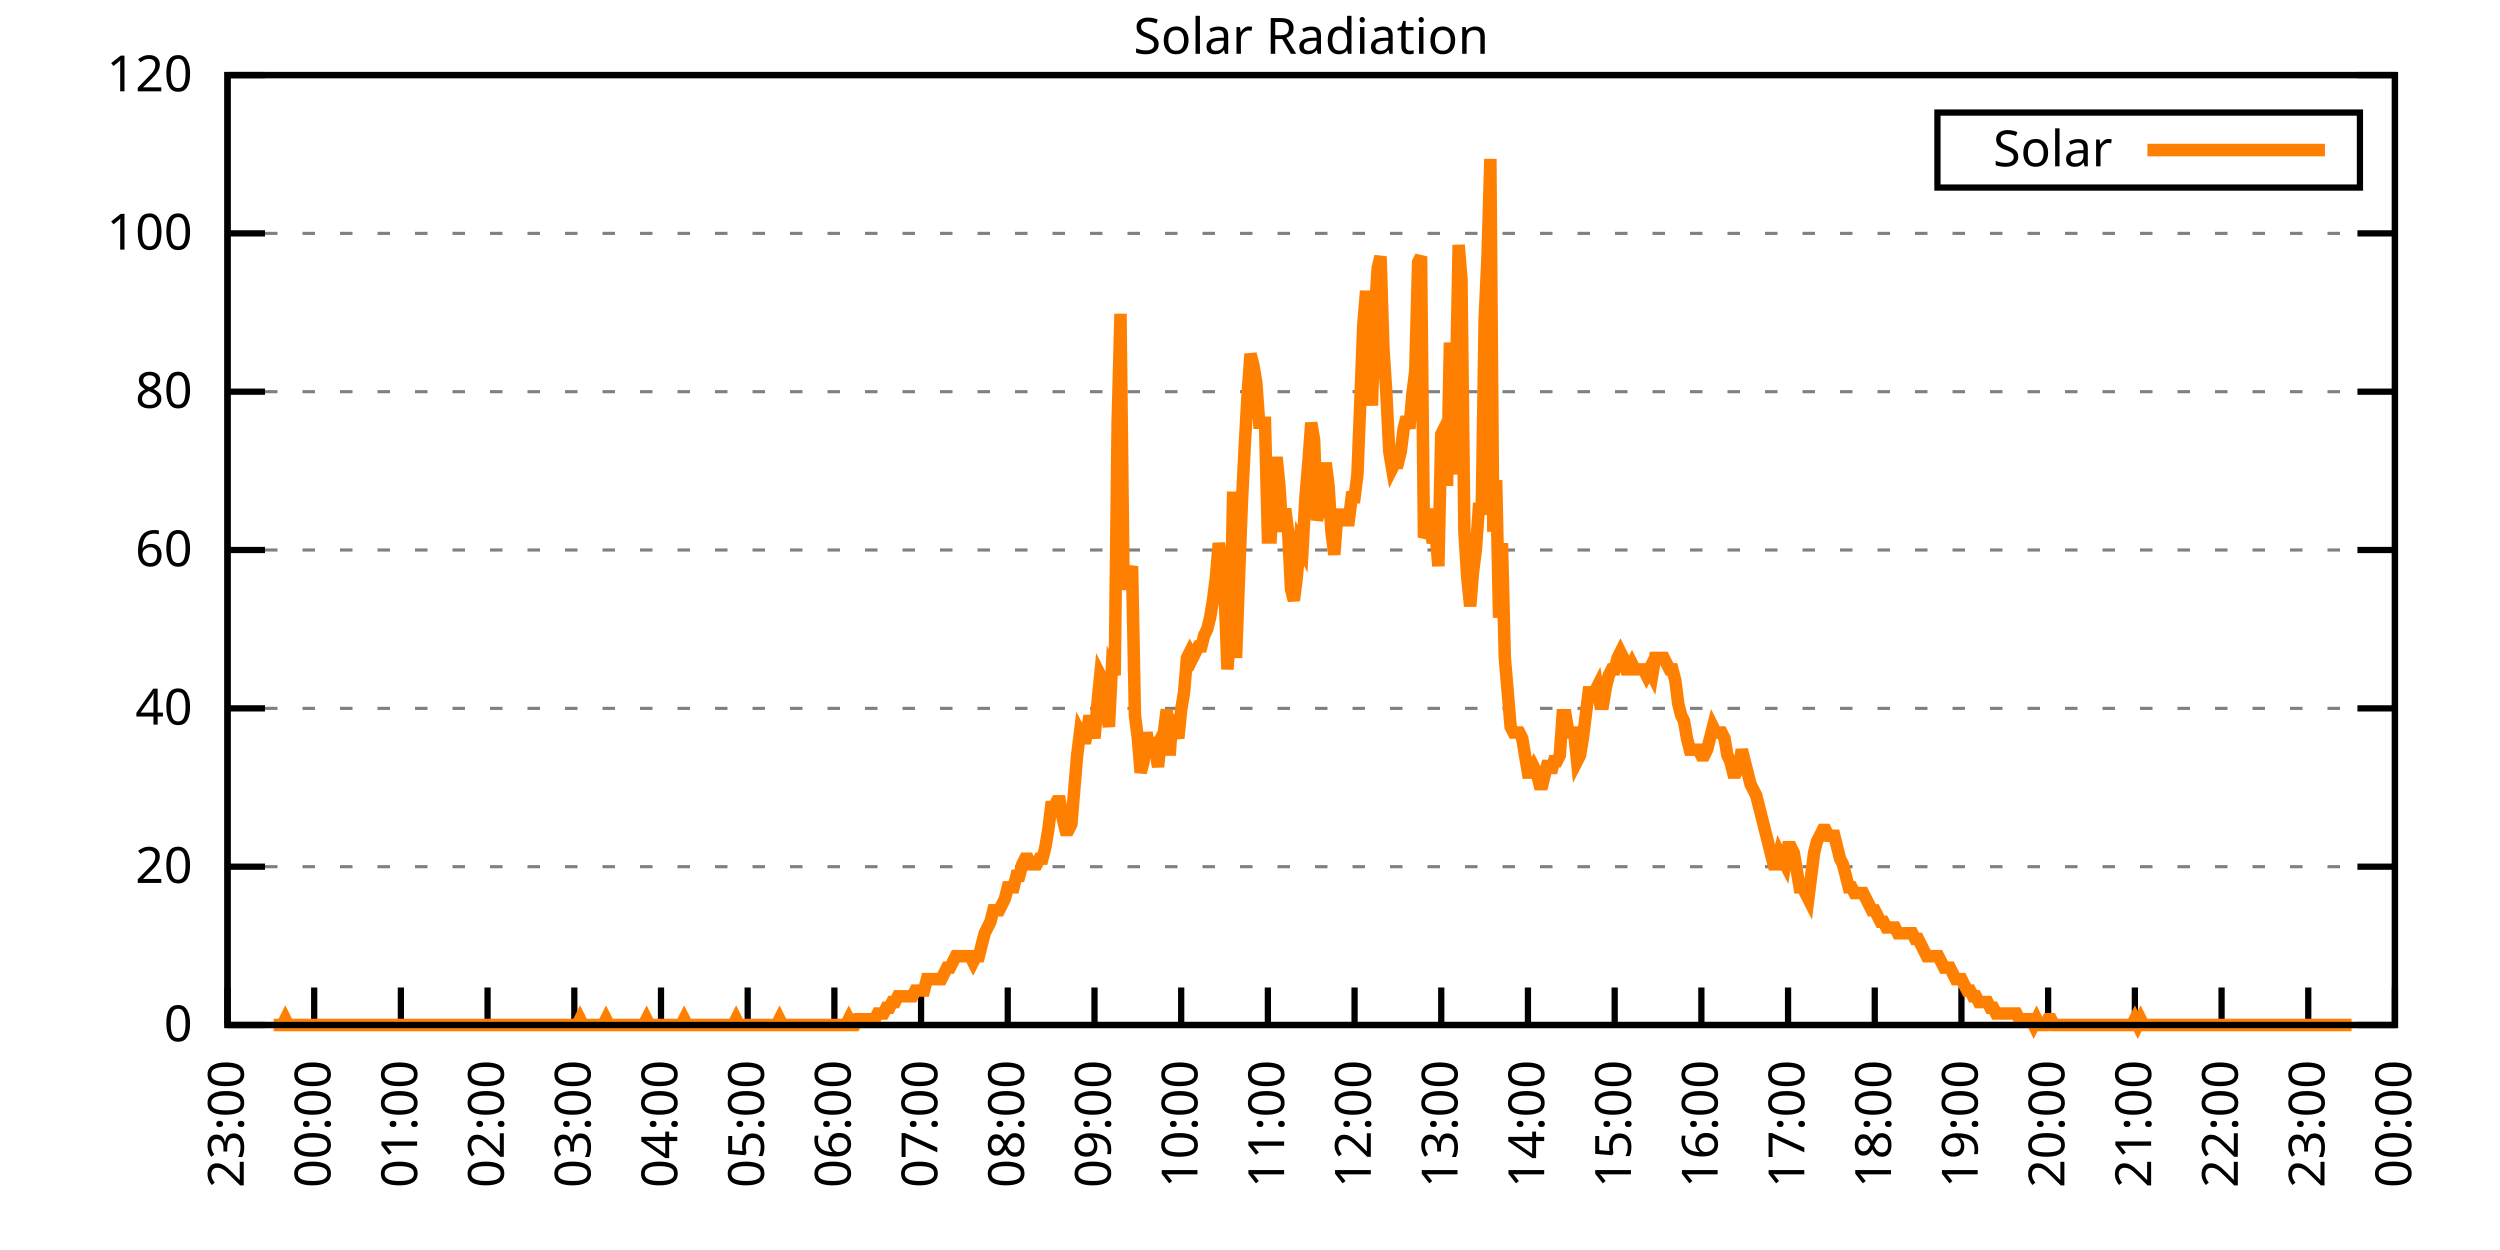
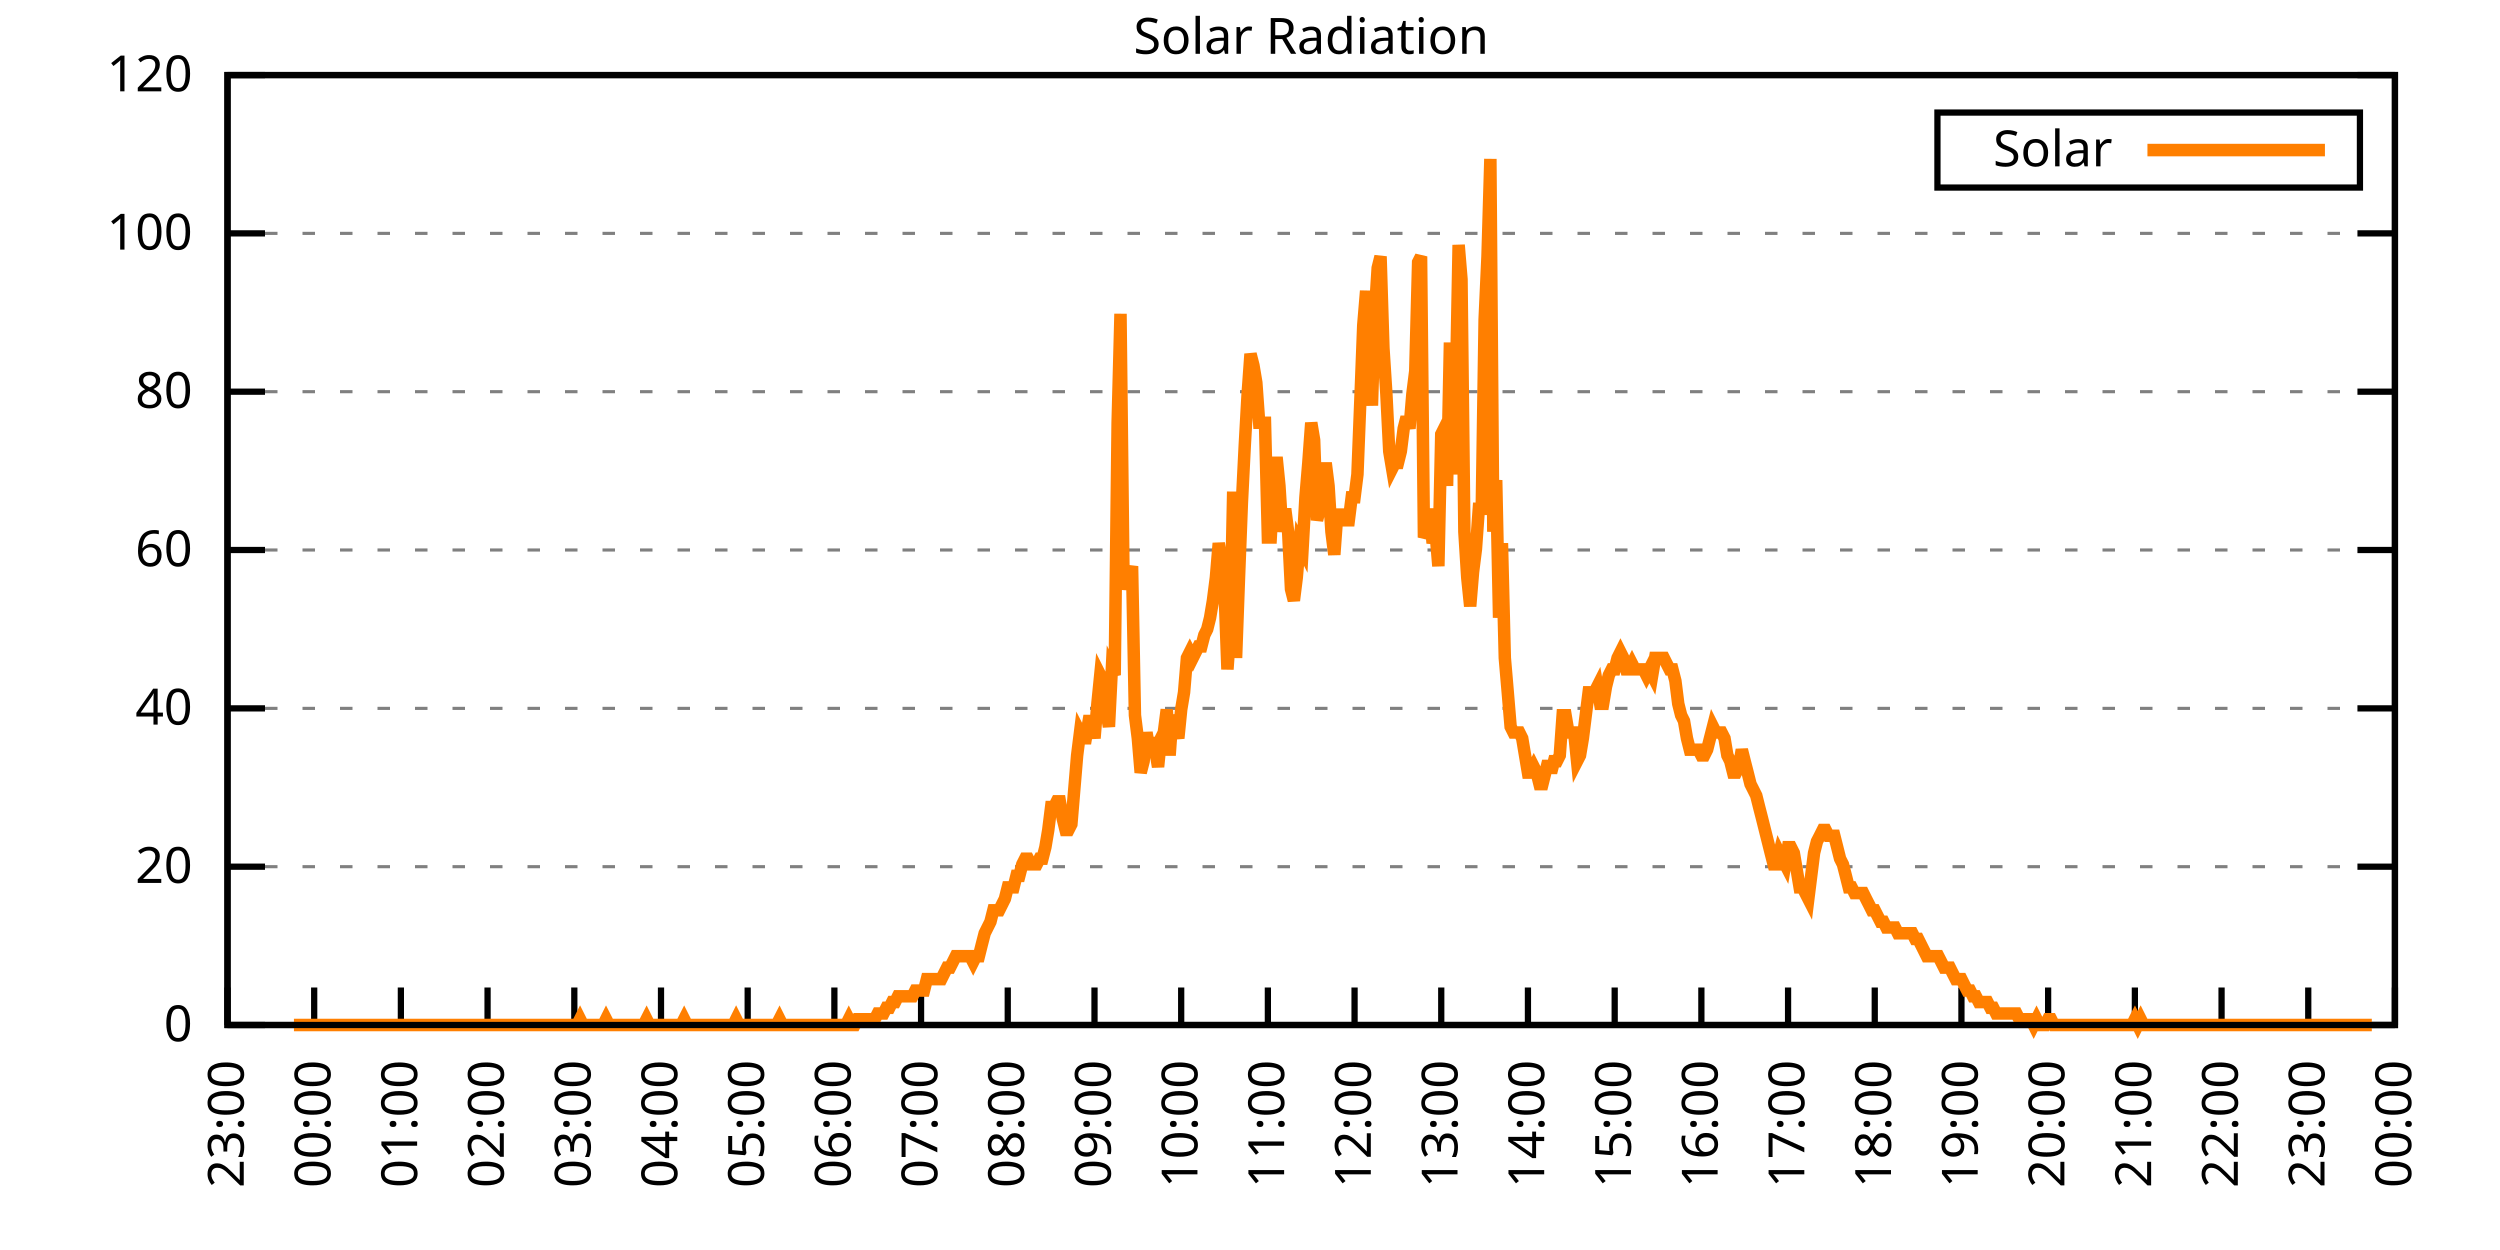
<svg xmlns="http://www.w3.org/2000/svg" xmlns:xlink="http://www.w3.org/1999/xlink" width="400" height="200" viewBox="0 0 400 200">
  <g id="gnuplot_canvas">
    <rect x="0" y="0" width="400" height="200" fill="none" />
    <defs>
      <circle id="gpDot" r="0.5" stroke-width="0.5" stroke="currentColor" />
      <path id="gpPt0" stroke-width="0.333" stroke="currentColor" d="M-1,0 h2 M0,-1 v2" />
      <path id="gpPt1" stroke-width="0.333" stroke="currentColor" d="M-1,-1 L1,1 M1,-1 L-1,1" />
      <path id="gpPt2" stroke-width="0.333" stroke="currentColor" d="M-1,0 L1,0 M0,-1 L0,1 M-1,-1 L1,1 M-1,1 L1,-1" />
      <rect id="gpPt3" stroke-width="0.333" stroke="currentColor" x="-1" y="-1" width="2" height="2" />
      <rect id="gpPt4" stroke-width="0.333" stroke="currentColor" fill="currentColor" x="-1" y="-1" width="2" height="2" />
      <circle id="gpPt5" stroke-width="0.333" stroke="currentColor" cx="0" cy="0" r="1" />
      <use xlink:href="#gpPt5" id="gpPt6" fill="currentColor" stroke="none" />
      <path id="gpPt7" stroke-width="0.333" stroke="currentColor" d="M0,-1.33 L-1.33,0.67 L1.33,0.67 z" />
      <use xlink:href="#gpPt7" id="gpPt8" fill="currentColor" stroke="none" />
      <use xlink:href="#gpPt7" id="gpPt9" stroke="currentColor" transform="rotate(180)" />
      <use xlink:href="#gpPt9" id="gpPt10" fill="currentColor" stroke="none" />
      <use xlink:href="#gpPt3" id="gpPt11" stroke="currentColor" transform="rotate(45)" />
      <use xlink:href="#gpPt11" id="gpPt12" fill="currentColor" stroke="none" />
      <path id="gpPt13" stroke-width="0.333" stroke="currentColor" d="M0,1.330 L1.265,0.411 L0.782,-1.067 L-0.782,-1.076 L-1.265,0.411 z" />
      <use xlink:href="#gpPt13" id="gpPt14" fill="currentColor" stroke="none" />
      <filter id="textbox" filterUnits="objectBoundingBox" x="0" y="0" height="1" width="1">
        <feFlood flood-color="white" flood-opacity="1" result="bgnd" />
        <feComposite in="SourceGraphic" in2="bgnd" operator="atop" />
      </filter>
      <filter id="greybox" filterUnits="objectBoundingBox" x="0" y="0" height="1" width="1">
        <feFlood flood-color="lightgrey" flood-opacity="1" result="grey" />
        <feComposite in="SourceGraphic" in2="grey" operator="atop" />
      </filter>
    </defs>
    <g fill="none" color="white" stroke="currentColor" stroke-width="1.00" stroke-linecap="butt" stroke-linejoin="miter">
</g>
    <g fill="none" color="black" stroke="currentColor" stroke-width="1.00" stroke-linecap="butt" stroke-linejoin="miter">
      <g stroke="none" shape-rendering="crispEdges">
        <polygon fill="rgb(255, 255, 255)" points="36.40,164.00 383.18,164.00 383.18,12.02 36.40,12.02 " />
      </g>
    </g>
    <g fill="none" color="black" stroke="currentColor" stroke-width="1.00" stroke-linecap="butt" stroke-linejoin="miter">
</g>
    <g fill="none" color="black" stroke="black" stroke-width="0.50" stroke-linecap="butt" stroke-linejoin="miter">
</g>
    <g fill="none" color="gray" stroke="currentColor" stroke-width="0.50" stroke-linecap="butt" stroke-linejoin="miter">
      <path stroke="gray" stroke-dasharray="2,4" class="gridline" d="M36.40,164.00 L383.19,164.00  " />
    </g>
    <g fill="none" color="gray" stroke="gray" stroke-width="1.00" stroke-linecap="butt" stroke-linejoin="miter">
</g>
    <g fill="none" color="black" stroke="currentColor" stroke-width="1.00" stroke-linecap="butt" stroke-linejoin="miter">
      <path stroke="black" d="M36.40,164.00 L42.40,164.00 M383.19,164.00 L377.19,164.00  " />
      <g transform="translate(30.80,166.60)" stroke="none" fill="black" font-family="Sans" font-size="8.00" text-anchor="end">
        <text>
          <tspan font-family="Sans"> 0</tspan>
        </text>
      </g>
    </g>
    <g fill="none" color="black" stroke="currentColor" stroke-width="1.00" stroke-linecap="butt" stroke-linejoin="miter">
</g>
    <g fill="none" color="black" stroke="black" stroke-width="0.50" stroke-linecap="butt" stroke-linejoin="miter">
</g>
    <g fill="none" color="gray" stroke="currentColor" stroke-width="0.50" stroke-linecap="butt" stroke-linejoin="miter">
      <path stroke="gray" stroke-dasharray="2,4" class="gridline" d="M36.40,138.67 L383.19,138.67  " />
    </g>
    <g fill="none" color="gray" stroke="gray" stroke-width="1.00" stroke-linecap="butt" stroke-linejoin="miter">
</g>
    <g fill="none" color="black" stroke="currentColor" stroke-width="1.00" stroke-linecap="butt" stroke-linejoin="miter">
      <path stroke="black" d="M36.40,138.67 L42.40,138.67 M383.19,138.67 L377.19,138.67  " />
      <g transform="translate(30.80,141.27)" stroke="none" fill="black" font-family="Sans" font-size="8.00" text-anchor="end">
        <text>
          <tspan font-family="Sans"> 20</tspan>
        </text>
      </g>
    </g>
    <g fill="none" color="black" stroke="currentColor" stroke-width="1.00" stroke-linecap="butt" stroke-linejoin="miter">
</g>
    <g fill="none" color="black" stroke="black" stroke-width="0.50" stroke-linecap="butt" stroke-linejoin="miter">
</g>
    <g fill="none" color="gray" stroke="currentColor" stroke-width="0.50" stroke-linecap="butt" stroke-linejoin="miter">
      <path stroke="gray" stroke-dasharray="2,4" class="gridline" d="M36.40,113.34 L383.19,113.34  " />
    </g>
    <g fill="none" color="gray" stroke="gray" stroke-width="1.00" stroke-linecap="butt" stroke-linejoin="miter">
</g>
    <g fill="none" color="black" stroke="currentColor" stroke-width="1.00" stroke-linecap="butt" stroke-linejoin="miter">
      <path stroke="black" d="M36.40,113.34 L42.40,113.34 M383.19,113.34 L377.19,113.34  " />
      <g transform="translate(30.80,115.94)" stroke="none" fill="black" font-family="Sans" font-size="8.00" text-anchor="end">
        <text>
          <tspan font-family="Sans"> 40</tspan>
        </text>
      </g>
    </g>
    <g fill="none" color="black" stroke="currentColor" stroke-width="1.00" stroke-linecap="butt" stroke-linejoin="miter">
</g>
    <g fill="none" color="black" stroke="black" stroke-width="0.50" stroke-linecap="butt" stroke-linejoin="miter">
</g>
    <g fill="none" color="gray" stroke="currentColor" stroke-width="0.50" stroke-linecap="butt" stroke-linejoin="miter">
      <path stroke="gray" stroke-dasharray="2,4" class="gridline" d="M36.40,88.00 L383.19,88.00  " />
    </g>
    <g fill="none" color="gray" stroke="gray" stroke-width="1.00" stroke-linecap="butt" stroke-linejoin="miter">
</g>
    <g fill="none" color="black" stroke="currentColor" stroke-width="1.00" stroke-linecap="butt" stroke-linejoin="miter">
      <path stroke="black" d="M36.40,88.00 L42.40,88.00 M383.19,88.00 L377.19,88.00  " />
      <g transform="translate(30.80,90.60)" stroke="none" fill="black" font-family="Sans" font-size="8.00" text-anchor="end">
        <text>
          <tspan font-family="Sans"> 60</tspan>
        </text>
      </g>
    </g>
    <g fill="none" color="black" stroke="currentColor" stroke-width="1.00" stroke-linecap="butt" stroke-linejoin="miter">
</g>
    <g fill="none" color="black" stroke="black" stroke-width="0.50" stroke-linecap="butt" stroke-linejoin="miter">
</g>
    <g fill="none" color="gray" stroke="currentColor" stroke-width="0.50" stroke-linecap="butt" stroke-linejoin="miter">
      <path stroke="gray" stroke-dasharray="2,4" class="gridline" d="M36.40,62.67 L383.19,62.67  " />
    </g>
    <g fill="none" color="gray" stroke="gray" stroke-width="1.00" stroke-linecap="butt" stroke-linejoin="miter">
</g>
    <g fill="none" color="black" stroke="currentColor" stroke-width="1.00" stroke-linecap="butt" stroke-linejoin="miter">
      <path stroke="black" d="M36.40,62.67 L42.40,62.67 M383.19,62.67 L377.19,62.67  " />
      <g transform="translate(30.80,65.27)" stroke="none" fill="black" font-family="Sans" font-size="8.00" text-anchor="end">
        <text>
          <tspan font-family="Sans"> 80</tspan>
        </text>
      </g>
    </g>
    <g fill="none" color="black" stroke="currentColor" stroke-width="1.00" stroke-linecap="butt" stroke-linejoin="miter">
</g>
    <g fill="none" color="black" stroke="black" stroke-width="0.50" stroke-linecap="butt" stroke-linejoin="miter">
</g>
    <g fill="none" color="gray" stroke="currentColor" stroke-width="0.50" stroke-linecap="butt" stroke-linejoin="miter">
      <path stroke="gray" stroke-dasharray="2,4" class="gridline" d="M36.40,37.34 L383.19,37.34  " />
    </g>
    <g fill="none" color="gray" stroke="gray" stroke-width="1.00" stroke-linecap="butt" stroke-linejoin="miter">
</g>
    <g fill="none" color="black" stroke="currentColor" stroke-width="1.00" stroke-linecap="butt" stroke-linejoin="miter">
      <path stroke="black" d="M36.40,37.34 L42.40,37.34 M383.19,37.34 L377.19,37.34  " />
      <g transform="translate(30.80,39.94)" stroke="none" fill="black" font-family="Sans" font-size="8.00" text-anchor="end">
        <text>
          <tspan font-family="Sans"> 100</tspan>
        </text>
      </g>
    </g>
    <g fill="none" color="black" stroke="currentColor" stroke-width="1.00" stroke-linecap="butt" stroke-linejoin="miter">
</g>
    <g fill="none" color="black" stroke="black" stroke-width="0.50" stroke-linecap="butt" stroke-linejoin="miter">
</g>
    <g fill="none" color="gray" stroke="currentColor" stroke-width="0.50" stroke-linecap="butt" stroke-linejoin="miter">
      <path stroke="gray" stroke-dasharray="2,4" class="gridline" d="M36.40,12.01 L383.19,12.01  " />
    </g>
    <g fill="none" color="gray" stroke="gray" stroke-width="1.00" stroke-linecap="butt" stroke-linejoin="miter">
</g>
    <g fill="none" color="black" stroke="currentColor" stroke-width="1.00" stroke-linecap="butt" stroke-linejoin="miter">
      <path stroke="black" d="M36.40,12.01 L42.40,12.01 M383.19,12.01 L377.19,12.01  " />
      <g transform="translate(30.80,14.61)" stroke="none" fill="black" font-family="Sans" font-size="8.00" text-anchor="end">
        <text>
          <tspan font-family="Sans"> 120</tspan>
        </text>
      </g>
    </g>
    <g fill="none" color="black" stroke="currentColor" stroke-width="1.00" stroke-linecap="butt" stroke-linejoin="miter">
      <path stroke="black" d="M36.40,164.00 L36.40,158.00  " />
      <g transform="translate(39.00,169.60) rotate(270.00)" stroke="none" fill="black" font-family="Sans" font-size="8.00" text-anchor="end">
        <text>
          <tspan font-family="Sans">23:00</tspan>
        </text>
      </g>
    </g>
    <g fill="none" color="black" stroke="currentColor" stroke-width="1.00" stroke-linecap="butt" stroke-linejoin="miter">
      <path stroke="black" d="M50.27,164.00 L50.27,158.00  " />
      <g transform="translate(52.87,169.60) rotate(270.00)" stroke="none" fill="black" font-family="Sans" font-size="8.00" text-anchor="end">
        <text>
          <tspan font-family="Sans">00:00</tspan>
        </text>
      </g>
    </g>
    <g fill="none" color="black" stroke="currentColor" stroke-width="1.00" stroke-linecap="butt" stroke-linejoin="miter">
      <path stroke="black" d="M64.14,164.00 L64.14,158.00  " />
      <g transform="translate(66.74,169.60) rotate(270.00)" stroke="none" fill="black" font-family="Sans" font-size="8.00" text-anchor="end">
        <text>
          <tspan font-family="Sans">01:00</tspan>
        </text>
      </g>
    </g>
    <g fill="none" color="black" stroke="currentColor" stroke-width="1.00" stroke-linecap="butt" stroke-linejoin="miter">
      <path stroke="black" d="M78.01,164.00 L78.01,158.00  " />
      <g transform="translate(80.61,169.60) rotate(270.00)" stroke="none" fill="black" font-family="Sans" font-size="8.00" text-anchor="end">
        <text>
          <tspan font-family="Sans">02:00</tspan>
        </text>
      </g>
    </g>
    <g fill="none" color="black" stroke="currentColor" stroke-width="1.00" stroke-linecap="butt" stroke-linejoin="miter">
      <path stroke="black" d="M91.89,164.00 L91.89,158.00  " />
      <g transform="translate(94.49,169.60) rotate(270.00)" stroke="none" fill="black" font-family="Sans" font-size="8.00" text-anchor="end">
        <text>
          <tspan font-family="Sans">03:00</tspan>
        </text>
      </g>
    </g>
    <g fill="none" color="black" stroke="currentColor" stroke-width="1.00" stroke-linecap="butt" stroke-linejoin="miter">
      <path stroke="black" d="M105.76,164.00 L105.76,158.00  " />
      <g transform="translate(108.36,169.60) rotate(270.00)" stroke="none" fill="black" font-family="Sans" font-size="8.00" text-anchor="end">
        <text>
          <tspan font-family="Sans">04:00</tspan>
        </text>
      </g>
    </g>
    <g fill="none" color="black" stroke="currentColor" stroke-width="1.00" stroke-linecap="butt" stroke-linejoin="miter">
      <path stroke="black" d="M119.63,164.00 L119.63,158.00  " />
      <g transform="translate(122.23,169.60) rotate(270.00)" stroke="none" fill="black" font-family="Sans" font-size="8.00" text-anchor="end">
        <text>
          <tspan font-family="Sans">05:00</tspan>
        </text>
      </g>
    </g>
    <g fill="none" color="black" stroke="currentColor" stroke-width="1.00" stroke-linecap="butt" stroke-linejoin="miter">
      <path stroke="black" d="M133.50,164.00 L133.50,158.00  " />
      <g transform="translate(136.10,169.60) rotate(270.00)" stroke="none" fill="black" font-family="Sans" font-size="8.00" text-anchor="end">
        <text>
          <tspan font-family="Sans">06:00</tspan>
        </text>
      </g>
    </g>
    <g fill="none" color="black" stroke="currentColor" stroke-width="1.00" stroke-linecap="butt" stroke-linejoin="miter">
      <path stroke="black" d="M147.37,164.00 L147.37,158.00  " />
      <g transform="translate(149.97,169.60) rotate(270.00)" stroke="none" fill="black" font-family="Sans" font-size="8.00" text-anchor="end">
        <text>
          <tspan font-family="Sans">07:00</tspan>
        </text>
      </g>
    </g>
    <g fill="none" color="black" stroke="currentColor" stroke-width="1.00" stroke-linecap="butt" stroke-linejoin="miter">
      <path stroke="black" d="M161.24,164.00 L161.24,158.00  " />
      <g transform="translate(163.84,169.60) rotate(270.00)" stroke="none" fill="black" font-family="Sans" font-size="8.00" text-anchor="end">
        <text>
          <tspan font-family="Sans">08:00</tspan>
        </text>
      </g>
    </g>
    <g fill="none" color="black" stroke="currentColor" stroke-width="1.00" stroke-linecap="butt" stroke-linejoin="miter">
      <path stroke="black" d="M175.12,164.00 L175.12,158.00  " />
      <g transform="translate(177.72,169.60) rotate(270.00)" stroke="none" fill="black" font-family="Sans" font-size="8.00" text-anchor="end">
        <text>
          <tspan font-family="Sans">09:00</tspan>
        </text>
      </g>
    </g>
    <g fill="none" color="black" stroke="currentColor" stroke-width="1.00" stroke-linecap="butt" stroke-linejoin="miter">
      <path stroke="black" d="M188.99,164.00 L188.99,158.00  " />
      <g transform="translate(191.59,169.60) rotate(270.00)" stroke="none" fill="black" font-family="Sans" font-size="8.00" text-anchor="end">
        <text>
          <tspan font-family="Sans">10:00</tspan>
        </text>
      </g>
    </g>
    <g fill="none" color="black" stroke="currentColor" stroke-width="1.00" stroke-linecap="butt" stroke-linejoin="miter">
      <path stroke="black" d="M202.86,164.00 L202.86,158.00  " />
      <g transform="translate(205.46,169.60) rotate(270.00)" stroke="none" fill="black" font-family="Sans" font-size="8.00" text-anchor="end">
        <text>
          <tspan font-family="Sans">11:00</tspan>
        </text>
      </g>
    </g>
    <g fill="none" color="black" stroke="currentColor" stroke-width="1.00" stroke-linecap="butt" stroke-linejoin="miter">
      <path stroke="black" d="M216.73,164.00 L216.73,158.00  " />
      <g transform="translate(219.33,169.60) rotate(270.00)" stroke="none" fill="black" font-family="Sans" font-size="8.00" text-anchor="end">
        <text>
          <tspan font-family="Sans">12:00</tspan>
        </text>
      </g>
    </g>
    <g fill="none" color="black" stroke="currentColor" stroke-width="1.00" stroke-linecap="butt" stroke-linejoin="miter">
      <path stroke="black" d="M230.60,164.00 L230.60,158.00  " />
      <g transform="translate(233.20,169.60) rotate(270.00)" stroke="none" fill="black" font-family="Sans" font-size="8.00" text-anchor="end">
        <text>
          <tspan font-family="Sans">13:00</tspan>
        </text>
      </g>
    </g>
    <g fill="none" color="black" stroke="currentColor" stroke-width="1.00" stroke-linecap="butt" stroke-linejoin="miter">
      <path stroke="black" d="M244.47,164.00 L244.47,158.00  " />
      <g transform="translate(247.07,169.60) rotate(270.00)" stroke="none" fill="black" font-family="Sans" font-size="8.00" text-anchor="end">
        <text>
          <tspan font-family="Sans">14:00</tspan>
        </text>
      </g>
    </g>
    <g fill="none" color="black" stroke="currentColor" stroke-width="1.00" stroke-linecap="butt" stroke-linejoin="miter">
      <path stroke="black" d="M258.35,164.00 L258.35,158.00  " />
      <g transform="translate(260.95,169.60) rotate(270.00)" stroke="none" fill="black" font-family="Sans" font-size="8.00" text-anchor="end">
        <text>
          <tspan font-family="Sans">15:00</tspan>
        </text>
      </g>
    </g>
    <g fill="none" color="black" stroke="currentColor" stroke-width="1.00" stroke-linecap="butt" stroke-linejoin="miter">
      <path stroke="black" d="M272.22,164.00 L272.22,158.00  " />
      <g transform="translate(274.82,169.60) rotate(270.00)" stroke="none" fill="black" font-family="Sans" font-size="8.00" text-anchor="end">
        <text>
          <tspan font-family="Sans">16:00</tspan>
        </text>
      </g>
    </g>
    <g fill="none" color="black" stroke="currentColor" stroke-width="1.00" stroke-linecap="butt" stroke-linejoin="miter">
      <path stroke="black" d="M286.09,164.00 L286.09,158.00  " />
      <g transform="translate(288.69,169.60) rotate(270.00)" stroke="none" fill="black" font-family="Sans" font-size="8.00" text-anchor="end">
        <text>
          <tspan font-family="Sans">17:00</tspan>
        </text>
      </g>
    </g>
    <g fill="none" color="black" stroke="currentColor" stroke-width="1.00" stroke-linecap="butt" stroke-linejoin="miter">
      <path stroke="black" d="M299.96,164.00 L299.96,158.00  " />
      <g transform="translate(302.56,169.60) rotate(270.00)" stroke="none" fill="black" font-family="Sans" font-size="8.00" text-anchor="end">
        <text>
          <tspan font-family="Sans">18:00</tspan>
        </text>
      </g>
    </g>
    <g fill="none" color="black" stroke="currentColor" stroke-width="1.00" stroke-linecap="butt" stroke-linejoin="miter">
      <path stroke="black" d="M313.83,164.00 L313.83,158.00  " />
      <g transform="translate(316.43,169.60) rotate(270.00)" stroke="none" fill="black" font-family="Sans" font-size="8.00" text-anchor="end">
        <text>
          <tspan font-family="Sans">19:00</tspan>
        </text>
      </g>
    </g>
    <g fill="none" color="black" stroke="currentColor" stroke-width="1.00" stroke-linecap="butt" stroke-linejoin="miter">
      <path stroke="black" d="M327.70,164.00 L327.70,158.00  " />
      <g transform="translate(330.30,169.60) rotate(270.00)" stroke="none" fill="black" font-family="Sans" font-size="8.00" text-anchor="end">
        <text>
          <tspan font-family="Sans">20:00</tspan>
        </text>
      </g>
    </g>
    <g fill="none" color="black" stroke="currentColor" stroke-width="1.00" stroke-linecap="butt" stroke-linejoin="miter">
      <path stroke="black" d="M341.58,164.00 L341.58,158.00  " />
      <g transform="translate(344.18,169.60) rotate(270.00)" stroke="none" fill="black" font-family="Sans" font-size="8.00" text-anchor="end">
        <text>
          <tspan font-family="Sans">21:00</tspan>
        </text>
      </g>
    </g>
    <g fill="none" color="black" stroke="currentColor" stroke-width="1.00" stroke-linecap="butt" stroke-linejoin="miter">
      <path stroke="black" d="M355.45,164.00 L355.45,158.00  " />
      <g transform="translate(358.05,169.60) rotate(270.00)" stroke="none" fill="black" font-family="Sans" font-size="8.00" text-anchor="end">
        <text>
          <tspan font-family="Sans">22:00</tspan>
        </text>
      </g>
    </g>
    <g fill="none" color="black" stroke="currentColor" stroke-width="1.00" stroke-linecap="butt" stroke-linejoin="miter">
      <path stroke="black" d="M369.32,164.00 L369.32,158.00  " />
      <g transform="translate(371.92,169.60) rotate(270.00)" stroke="none" fill="black" font-family="Sans" font-size="8.00" text-anchor="end">
        <text>
          <tspan font-family="Sans">23:00</tspan>
        </text>
      </g>
    </g>
    <g fill="none" color="black" stroke="currentColor" stroke-width="1.00" stroke-linecap="butt" stroke-linejoin="miter">
      <path stroke="black" d="M383.19,164.00 L383.19,158.00  " />
      <g transform="translate(385.79,169.60) rotate(270.00)" stroke="none" fill="black" font-family="Sans" font-size="8.00" text-anchor="end">
        <text>
          <tspan font-family="Sans">00:00</tspan>
        </text>
      </g>
    </g>
    <g fill="none" color="black" stroke="currentColor" stroke-width="1.00" stroke-linecap="butt" stroke-linejoin="miter">
</g>
    <g fill="none" color="black" stroke="currentColor" stroke-width="1.00" stroke-linecap="butt" stroke-linejoin="miter">
      <path stroke="black" d="M36.40,12.01 L36.40,164.00 L383.19,164.00 L383.19,12.01 L36.40,12.01 Z  " />
    </g>
    <g fill="none" color="black" stroke="currentColor" stroke-width="1.00" stroke-linecap="butt" stroke-linejoin="miter">
</g>
    <g fill="none" color="black" stroke="currentColor" stroke-width="1.00" stroke-linecap="butt" stroke-linejoin="miter">
      <path stroke="black" d="M309.99,30.01 L309.99,18.01 L377.59,18.01 L377.59,30.01 L309.99,30.01 Z  " />
    </g>
    <g id="Solar_Radiation_plot_1">
      <g fill="none" color="white" stroke="black" stroke-width="2.00" stroke-linecap="butt" stroke-linejoin="miter">
</g>
      <g fill="none" color="black" stroke="currentColor" stroke-width="2.00" stroke-linecap="butt" stroke-linejoin="miter">
        <g transform="translate(337.99,26.61)" stroke="none" fill="black" font-family="Sans" font-size="8.00" text-anchor="end">
          <text>
            <tspan font-family="Sans">Solar</tspan>
          </text>
        </g>
      </g>
      <g fill="none" color="black" stroke="currentColor" stroke-width="2.00" stroke-linecap="butt" stroke-linejoin="miter">
-         <path stroke="rgb(255, 127,   0)" d="M343.59,24.01 L371.99,24.01 M43.80,164.00 L44.26,164.00 L44.72,164.00 L45.19,164.00 L45.65,163.08 L46.11,164.00   L46.57,164.00 L47.03,164.00 L47.50,164.00 L47.96,164.00 L48.42,164.00 L48.88,164.00 L49.35,164.00 L49.81,164.00   L50.27,164.00 L50.73,164.00 L51.20,164.00 L51.66,164.00 L52.12,164.00 L52.58,164.00 L53.05,164.00 L53.51,164.00   L53.97,164.00 L54.43,164.00 L54.90,164.00 L55.36,164.00 L55.82,164.00 L56.28,164.00 L56.75,164.00 L57.21,164.00   L57.67,164.00 L58.13,164.00 L58.59,164.00 L59.06,164.00 L59.52,164.00 L59.98,164.00 L60.44,164.00 L60.91,164.00   L61.37,164.00 L61.83,164.00 L62.29,164.00 L62.76,164.00 L63.22,164.00 L63.68,164.00 L64.14,164.00 L64.61,164.00   L65.07,164.00 L65.53,164.00 L65.99,164.00 L66.46,164.00 L66.92,164.00 L67.38,164.00 L67.84,164.00 L68.30,164.00   L68.77,164.00 L69.23,164.00 L69.69,164.00 L70.15,164.00 L70.62,164.00 L71.08,164.00 L71.54,164.00 L72.00,164.00   L72.47,164.00 L72.93,164.00 L73.39,164.00 L73.85,164.00 L74.32,164.00 L74.78,164.00 L75.24,164.00 L75.70,164.00   L76.17,164.00 L76.63,164.00 L77.09,164.00 L77.55,164.00 L78.01,164.00 L78.48,164.00 L78.94,164.00 L79.40,164.00   L79.86,164.00 L80.33,164.00 L80.79,164.00 L81.25,164.00 L81.71,164.00 L82.18,164.00 L82.64,164.00 L83.10,164.00   L83.56,164.00 L84.03,164.00 L84.49,164.00 L84.95,164.00 L85.41,164.00 L85.88,164.00 L86.34,164.00 L86.80,164.00   L87.26,164.00 L87.72,164.00 L88.19,164.00 L88.65,164.00 L89.11,164.00 L89.57,164.00 L90.04,164.00 L90.50,164.00   L90.96,164.00 L91.42,164.00 L91.89,164.00 L92.35,164.00 L92.81,163.08 L93.27,164.00 L93.74,164.00 L94.20,164.00   L94.66,164.00 L95.12,164.00 L95.59,164.00 L96.05,164.00 L96.51,164.00 L96.97,163.08 L97.44,164.00 L97.90,164.00   L98.36,164.00 L98.82,164.00 L99.28,164.00 L99.75,164.00 L100.21,164.00 L100.67,164.00 L101.13,164.00 L101.60,164.00   L102.06,164.00 L102.52,164.00 L102.98,164.00 L103.45,163.08 L103.91,164.00 L104.37,164.00 L104.83,164.00 L105.30,164.00   L105.76,164.00 L106.22,164.00 L106.68,164.00 L107.15,164.00 L107.61,164.00 L108.07,164.00 L108.53,164.00 L108.99,164.00   L109.46,163.08 L109.92,164.00 L110.38,164.00 L110.84,164.00 L111.31,164.00 L111.77,164.00 L112.23,164.00 L112.69,164.00   L113.16,164.00 L113.62,164.00 L114.08,164.00 L114.54,164.00 L115.01,164.00 L115.47,164.00 L115.93,164.00 L116.39,164.00   L116.86,164.00 L117.32,164.00 L117.78,163.08 L118.24,164.00 L118.70,164.00 L119.17,164.00 L119.63,164.00 L120.09,164.00   L120.55,164.00 L121.02,164.00 L121.48,164.00 L121.94,164.00 L122.40,164.00 L122.87,164.00 L123.33,164.00 L123.79,164.00   L124.25,164.00 L124.72,163.08 L125.18,164.00 L125.64,164.00 L126.10,164.00 L126.57,164.00 L127.03,164.00 L127.49,164.00   L127.95,164.00 L128.41,164.00 L128.88,164.00 L129.34,164.00 L129.80,164.00 L130.26,164.00 L130.73,164.00 L131.19,164.00   L131.65,164.00 L132.11,164.00 L132.58,164.00 L133.04,164.00 L133.50,164.00 L133.96,164.00 L134.43,164.00 L134.89,164.00   L135.35,164.00 L135.81,163.08 L136.28,164.00 L136.74,164.00 L137.20,163.08 L137.66,163.08 L138.13,163.08 L138.59,163.08   L139.05,163.08 L139.51,163.08 L139.97,163.08 L140.44,162.16 L140.90,162.16 L141.36,162.16 L141.82,161.25 L142.29,161.25   L142.75,160.33 L143.21,160.33 L143.67,159.41 L144.14,159.41 L144.60,159.41 L145.06,159.41 L145.52,159.41 L145.99,159.41   L146.45,158.49 L146.91,158.49 L147.37,158.49 L147.84,158.49 L148.30,156.66 L148.76,156.66 L149.22,156.66 L149.68,156.66   L150.15,156.66 L150.61,156.66 L151.07,155.74 L151.53,154.82 L152.00,154.82 L152.46,153.91 L152.92,152.99 L153.38,152.99   L153.85,152.99 L154.31,152.99 L154.77,152.99 L155.23,152.99 L155.70,153.91 L156.16,152.99 L156.62,152.99 L157.08,151.15   L157.55,149.32 L158.01,148.40 L158.47,147.48 L158.93,145.65 L159.39,145.65 L159.86,145.65 L160.32,144.73 L160.78,143.81   L161.24,141.98 L161.71,141.98 L162.17,141.98 L162.63,140.14 L163.09,140.14 L163.56,138.30 L164.02,137.39 L164.48,137.39   L164.94,138.30 L165.41,138.30 L165.87,138.30 L166.33,137.39 L166.79,137.39 L167.26,135.55 L167.72,132.80 L168.18,129.13   L168.64,129.13 L169.10,128.21 L169.57,128.21 L170.03,130.96 L170.49,132.80 L170.95,132.80 L171.42,131.88 L171.88,126.37   L172.34,120.87 L172.80,117.20 L173.27,118.12 L173.73,118.12 L174.19,115.36 L174.65,115.36 L175.12,118.12 L175.58,112.61   L176.04,108.02 L176.50,108.94 L176.97,113.53 L177.43,116.28 L177.89,107.10 L178.35,108.02 L178.82,67.64 L179.28,50.21   L179.74,90.59 L180.20,94.26 L180.66,92.42 L181.13,90.59 L181.59,114.44 L182.05,118.12 L182.51,123.62 L182.98,121.79   L183.44,117.20 L183.90,119.95 L184.36,118.12 L184.83,119.95 L185.29,122.70 L185.75,118.12 L186.21,117.20 L186.68,113.53   L187.14,120.87 L187.60,114.44 L188.06,116.28 L188.53,118.12 L188.99,113.53 L189.45,110.77 L189.91,105.27 L190.37,104.35   L190.84,105.27 L191.30,104.35 L191.76,103.43 L192.22,103.43 L192.69,101.60 L193.15,100.68 L193.61,98.84 L194.07,96.09   L194.54,92.42 L195.00,86.91 L195.46,89.67 L195.92,94.26 L196.39,107.10 L196.85,100.68 L197.31,78.66 L197.77,105.27   L198.24,92.42 L198.70,80.49 L199.16,71.31 L199.62,63.05 L200.08,56.63 L200.55,58.47 L201.01,61.22 L201.47,67.64   L201.93,67.64 L202.40,67.64 L202.86,86.00 L203.32,86.00 L203.78,77.74 L204.25,73.15 L204.71,77.74 L205.17,85.08   L205.63,81.41 L206.10,85.08 L206.56,94.26 L207.02,96.09 L207.48,92.42 L207.95,86.91 L208.41,87.83 L208.87,79.57   L209.33,74.07 L209.80,67.64 L210.26,70.40 L210.72,83.24 L211.18,81.41 L211.64,77.74 L212.11,74.07 L212.57,77.74   L213.03,85.08 L213.49,88.75 L213.96,82.33 L214.42,82.33 L214.88,83.24 L215.34,83.24 L215.81,83.24 L216.27,79.57   L216.73,79.57 L217.19,75.90 L217.66,63.97 L218.12,52.04 L218.58,46.54 L219.04,57.55 L219.51,64.89 L219.97,50.21   L220.43,42.87 L220.89,41.03 L221.35,55.71 L221.82,63.05 L222.28,72.23 L222.74,74.98 L223.20,74.07 L223.67,74.07   L224.13,72.23 L224.59,68.56 L225.05,66.73 L225.52,68.56 L225.98,63.05 L226.44,59.38 L226.90,41.95 L227.37,41.03   L227.83,86.00 L228.29,85.08 L228.75,81.41 L229.22,86.91 L229.68,85.08 L230.14,90.59 L230.60,69.48 L231.06,68.56   L231.53,77.74 L231.99,54.80 L232.45,75.90 L232.91,63.97 L233.38,39.19 L233.84,44.70 L234.30,85.08 L234.76,92.42   L235.23,97.01 L235.69,91.50 L236.15,87.83 L236.61,81.41 L237.08,81.41 L237.54,51.12 L238.00,41.03 L238.46,25.43   L238.93,85.08 L239.39,76.82 L239.85,98.84 L240.31,86.91 L240.77,105.27 L241.24,110.77 L241.70,116.28 L242.16,117.20   L242.62,117.20 L243.09,117.20 L243.55,118.12 L244.01,120.87 L244.47,123.62 L244.94,123.62 L245.40,122.70 L245.86,123.62   L246.32,125.46 L246.79,125.46 L247.25,123.62 L247.71,121.79 L248.17,123.62 L248.64,121.79 L249.10,121.79 L249.56,120.87   L250.02,114.44 L250.49,114.44 L250.95,117.20 L251.41,117.20 L251.87,117.20 L252.33,121.79 L252.80,120.87 L253.26,118.12   L253.72,114.44 L254.18,110.77 L254.65,110.77 L255.11,110.77 L255.57,109.86 L256.03,112.61 L256.50,112.61 L256.96,109.86   L257.42,108.02 L257.88,107.10 L258.35,107.10 L258.81,105.27 L259.27,104.35 L259.73,105.27 L260.20,107.10 L260.66,107.10   L261.12,106.19 L261.58,107.10 L262.04,107.10 L262.51,107.10 L262.97,107.10 L263.43,108.02 L263.89,107.10 L264.36,108.02   L264.82,105.27 L265.28,105.27 L265.74,105.27 L266.21,105.27 L266.67,106.19 L267.13,107.10 L267.59,107.10 L268.06,108.94   L268.52,112.61 L268.98,114.44 L269.44,115.36 L269.91,118.12 L270.37,119.95 L270.83,119.95 L271.29,119.95 L271.75,119.95   L272.22,120.87 L272.68,120.87 L273.14,119.95 L273.60,118.12 L274.07,116.28 L274.53,117.20 L274.99,117.20 L275.45,117.20   L275.92,118.12 L276.38,120.87 L276.84,121.79 L277.30,123.62 L277.77,123.62 L278.23,122.70 L278.69,119.95 L279.15,121.79   L279.62,123.62 L280.08,125.46 L280.54,126.37 L281.00,127.29 L281.46,129.13 L281.93,130.96 L282.39,132.80 L282.85,134.63   L283.31,136.47 L283.78,138.30 L284.24,138.30 L284.70,136.47 L285.16,137.39 L285.63,138.30 L286.09,135.55 L286.55,135.55   L287.01,136.47 L287.48,139.22 L287.94,141.98 L288.40,141.98 L288.86,142.89 L289.33,143.81 L289.79,140.14 L290.25,136.47   L290.71,134.63 L291.18,133.72 L291.64,132.80 L292.10,132.80 L292.56,133.72 L293.02,133.72 L293.49,133.72 L293.95,135.55   L294.41,137.39 L294.87,138.30 L295.34,140.14 L295.80,141.98 L296.26,141.98 L296.72,142.89 L297.19,142.89 L297.65,142.89   L298.11,142.89 L298.57,143.81 L299.04,144.73 L299.50,145.65 L299.96,145.65 L300.42,146.56 L300.89,147.48 L301.35,147.48   L301.81,148.40 L302.27,148.40 L302.73,148.40 L303.20,148.40 L303.66,149.32 L304.12,149.32 L304.58,149.32 L305.05,149.32   L305.51,149.32 L305.97,149.32 L306.43,150.23 L306.90,150.23 L307.36,151.15 L307.82,152.07 L308.28,152.99 L308.75,152.99   L309.21,152.99 L309.67,152.99 L310.13,152.99 L310.60,153.91 L311.06,154.82 L311.52,154.82 L311.98,154.82 L312.44,155.74   L312.91,156.66 L313.37,156.66 L313.83,156.66 L314.29,157.58 L314.76,158.49 L315.22,158.49 L315.68,159.41 L316.14,159.41   L316.61,160.33 L317.07,160.33 L317.53,160.33 L317.99,160.33 L318.46,161.25 L318.92,161.25 L319.38,162.16 L319.84,162.16   L320.31,162.16 L320.77,162.16 L321.23,162.16 L321.69,162.16 L322.15,162.16 L322.62,162.16 L323.08,163.08 L323.54,163.08   L324.00,163.08 L324.47,163.08 L324.93,163.08 L325.39,164.00 L325.85,163.08 L326.32,164.00 L326.78,164.00 L327.24,164.00   L327.70,163.08 L328.17,163.08 L328.63,164.00 L329.09,164.00 L329.55,164.00 L330.02,164.00 L330.48,164.00 L330.94,164.00   L331.40,164.00 L331.87,164.00 L332.33,164.00 L332.79,164.00 L333.25,164.00 L333.71,164.00 L334.18,164.00 L334.64,164.00   L335.10,164.00 L335.56,164.00 L336.03,164.00 L336.49,164.00 L336.95,164.00 L337.41,164.00 L337.88,164.00 L338.34,164.00   L338.80,164.00 L339.26,164.00 L339.73,164.00 L340.19,164.00 L340.65,164.00 L341.11,164.00 L341.58,163.08 L342.04,164.00   L342.50,163.08 L342.96,164.00 L343.42,164.00 L343.89,164.00 L344.35,164.00 L344.81,164.00 L345.27,164.00 L345.74,164.00   L346.20,164.00 L346.66,164.00 L347.12,164.00 L347.59,164.00 L348.05,164.00 L348.51,164.00 L348.97,164.00 L349.44,164.00   L349.90,164.00 L350.36,164.00 L350.82,164.00 L351.29,164.00 L351.75,164.00 L352.21,164.00 L352.67,164.00 L353.13,164.00   L353.60,164.00 L354.06,164.00 L354.52,164.00 L354.98,164.00 L355.45,164.00 L355.91,164.00 L356.37,164.00 L356.83,164.00   L357.30,164.00 L357.76,164.00 L358.22,164.00 L358.68,164.00 L359.15,164.00 L359.61,164.00 L360.07,164.00 L360.53,164.00   L361.00,164.00 L361.46,164.00 L361.92,164.00 L362.38,164.00 L362.84,164.00 L363.31,164.00 L363.77,164.00 L364.23,164.00   L364.69,164.00 L365.16,164.00 L365.62,164.00 L366.08,164.00 L366.54,164.00 L367.01,164.00 L367.47,164.00 L367.93,164.00   L368.39,164.00 L368.86,164.00 L369.32,164.00 L369.78,164.00 L370.24,164.00 L370.71,164.00 L371.17,164.00 L371.63,164.00   L372.09,164.00 L372.56,164.00 L373.02,164.00 L373.48,164.00 L373.94,164.00 L374.40,164.00 L374.87,164.00 L375.33,164.00   L375.79,164.00 L376.25,164.00  " />
+         <path stroke="rgb(255, 127,   0)" d="M343.59,24.01 L371.99,24.01 M47.03,164.00 L47.50,164.00 L47.96,164.00 L48.42,164.00 L48.88,164.00 L49.35,164.00   L49.81,164.00 L50.27,164.00 L50.73,164.00 L51.20,164.00 L51.66,164.00 L52.12,164.00 L52.58,164.00 L53.05,164.00   L53.51,164.00 L53.97,164.00 L54.43,164.00 L54.90,164.00 L55.36,164.00 L55.82,164.00 L56.28,164.00 L56.75,164.00   L57.21,164.00 L57.67,164.00 L58.13,164.00 L58.59,164.00 L59.06,164.00 L59.52,164.00 L59.98,164.00 L60.44,164.00   L60.91,164.00 L61.37,164.00 L61.83,164.00 L62.29,164.00 L62.76,164.00 L63.22,164.00 L63.68,164.00 L64.14,164.00   L64.61,164.00 L65.07,164.00 L65.53,164.00 L65.99,164.00 L66.46,164.00 L66.92,164.00 L67.38,164.00 L67.84,164.00   L68.30,164.00 L68.77,164.00 L69.23,164.00 L69.69,164.00 L70.15,164.00 L70.62,164.00 L71.08,164.00 L71.54,164.00   L72.00,164.00 L72.47,164.00 L72.93,164.00 L73.39,164.00 L73.85,164.00 L74.32,164.00 L74.78,164.00 L75.24,164.00   L75.70,164.00 L76.17,164.00 L76.63,164.00 L77.09,164.00 L77.55,164.00 L78.01,164.00 L78.48,164.00 L78.94,164.00   L79.40,164.00 L79.86,164.00 L80.33,164.00 L80.79,164.00 L81.25,164.00 L81.71,164.00 L82.18,164.00 L82.64,164.00   L83.10,164.00 L83.56,164.00 L84.03,164.00 L84.49,164.00 L84.95,164.00 L85.41,164.00 L85.88,164.00 L86.34,164.00   L86.80,164.00 L87.26,164.00 L87.72,164.00 L88.19,164.00 L88.65,164.00 L89.11,164.00 L89.57,164.00 L90.04,164.00   L90.50,164.00 L90.96,164.00 L91.42,164.00 L91.89,164.00 L92.35,164.00 L92.81,163.08 L93.27,164.00 L93.74,164.00   L94.20,164.00 L94.66,164.00 L95.12,164.00 L95.59,164.00 L96.05,164.00 L96.51,164.00 L96.97,163.08 L97.44,164.00   L97.90,164.00 L98.36,164.00 L98.82,164.00 L99.28,164.00 L99.75,164.00 L100.21,164.00 L100.67,164.00 L101.13,164.00   L101.60,164.00 L102.06,164.00 L102.52,164.00 L102.98,164.00 L103.45,163.08 L103.91,164.00 L104.37,164.00 L104.83,164.00   L105.30,164.00 L105.76,164.00 L106.22,164.00 L106.68,164.00 L107.15,164.00 L107.61,164.00 L108.07,164.00 L108.53,164.00   L108.99,164.00 L109.46,163.08 L109.92,164.00 L110.38,164.00 L110.84,164.00 L111.31,164.00 L111.77,164.00 L112.23,164.00   L112.69,164.00 L113.16,164.00 L113.62,164.00 L114.08,164.00 L114.54,164.00 L115.01,164.00 L115.47,164.00 L115.93,164.00   L116.39,164.00 L116.86,164.00 L117.32,164.00 L117.78,163.08 L118.24,164.00 L118.70,164.00 L119.17,164.00 L119.63,164.00   L120.09,164.00 L120.55,164.00 L121.02,164.00 L121.48,164.00 L121.94,164.00 L122.40,164.00 L122.87,164.00 L123.33,164.00   L123.79,164.00 L124.25,164.00 L124.72,163.08 L125.18,164.00 L125.64,164.00 L126.10,164.00 L126.57,164.00 L127.03,164.00   L127.49,164.00 L127.95,164.00 L128.41,164.00 L128.88,164.00 L129.34,164.00 L129.80,164.00 L130.26,164.00 L130.73,164.00   L131.19,164.00 L131.65,164.00 L132.11,164.00 L132.58,164.00 L133.04,164.00 L133.50,164.00 L133.96,164.00 L134.43,164.00   L134.89,164.00 L135.35,164.00 L135.81,163.08 L136.28,164.00 L136.74,164.00 L137.20,163.08 L137.66,163.08 L138.13,163.08   L138.59,163.08 L139.05,163.08 L139.51,163.08 L139.97,163.08 L140.44,162.16 L140.90,162.16 L141.36,162.16 L141.82,161.25   L142.29,161.25 L142.75,160.33 L143.21,160.33 L143.67,159.41 L144.14,159.41 L144.60,159.41 L145.06,159.41 L145.52,159.41   L145.99,159.41 L146.45,158.49 L146.91,158.49 L147.37,158.49 L147.84,158.49 L148.30,156.66 L148.76,156.66 L149.22,156.66   L149.68,156.66 L150.15,156.66 L150.61,156.66 L151.07,155.74 L151.53,154.82 L152.00,154.82 L152.46,153.91 L152.92,152.99   L153.38,152.99 L153.85,152.99 L154.31,152.99 L154.77,152.99 L155.23,152.99 L155.70,153.91 L156.16,152.99 L156.62,152.99   L157.08,151.15 L157.55,149.32 L158.01,148.40 L158.47,147.48 L158.93,145.65 L159.39,145.65 L159.86,145.65 L160.32,144.73   L160.78,143.81 L161.24,141.98 L161.71,141.98 L162.17,141.98 L162.63,140.14 L163.09,140.14 L163.56,138.30 L164.02,137.39   L164.48,137.39 L164.94,138.30 L165.41,138.30 L165.87,138.30 L166.33,137.39 L166.79,137.39 L167.26,135.55 L167.72,132.80   L168.18,129.13 L168.64,129.13 L169.10,128.21 L169.57,128.21 L170.03,130.96 L170.49,132.80 L170.95,132.80 L171.42,131.88   L171.88,126.37 L172.34,120.87 L172.80,117.20 L173.27,118.12 L173.73,118.12 L174.19,115.36 L174.65,115.36 L175.12,118.12   L175.58,112.61 L176.04,108.02 L176.50,108.94 L176.97,113.53 L177.43,116.28 L177.89,107.10 L178.35,108.02 L178.82,67.64   L179.28,50.21 L179.74,90.59 L180.20,94.26 L180.66,92.42 L181.13,90.59 L181.59,114.44 L182.05,118.12 L182.51,123.62   L182.98,121.79 L183.44,117.20 L183.90,119.95 L184.36,118.12 L184.83,119.95 L185.29,122.70 L185.75,118.12 L186.21,117.20   L186.68,113.53 L187.14,120.87 L187.60,114.44 L188.06,116.28 L188.53,118.12 L188.99,113.53 L189.45,110.77 L189.91,105.27   L190.37,104.35 L190.84,105.27 L191.30,104.35 L191.76,103.43 L192.22,103.43 L192.69,101.60 L193.15,100.68 L193.61,98.84   L194.07,96.09 L194.54,92.42 L195.00,86.91 L195.46,89.67 L195.92,94.26 L196.39,107.10 L196.85,100.68 L197.31,78.66   L197.77,105.27 L198.24,92.42 L198.70,80.49 L199.16,71.31 L199.62,63.05 L200.08,56.63 L200.55,58.47 L201.01,61.22   L201.47,67.64 L201.93,67.64 L202.40,67.64 L202.86,86.00 L203.32,86.00 L203.78,77.74 L204.25,73.15 L204.71,77.74   L205.17,85.08 L205.63,81.41 L206.10,85.08 L206.56,94.26 L207.02,96.09 L207.48,92.42 L207.95,86.91 L208.41,87.83   L208.87,79.57 L209.33,74.07 L209.80,67.64 L210.26,70.40 L210.72,83.24 L211.18,81.41 L211.64,77.74 L212.11,74.07   L212.57,77.74 L213.03,85.08 L213.49,88.75 L213.96,82.33 L214.42,82.33 L214.88,83.24 L215.34,83.24 L215.81,83.24   L216.27,79.57 L216.73,79.57 L217.19,75.90 L217.66,63.97 L218.12,52.04 L218.58,46.54 L219.04,57.55 L219.51,64.89   L219.97,50.21 L220.43,42.87 L220.89,41.03 L221.35,55.71 L221.82,63.05 L222.28,72.23 L222.74,74.98 L223.20,74.07   L223.67,74.07 L224.13,72.23 L224.59,68.56 L225.05,66.73 L225.52,68.56 L225.98,63.05 L226.44,59.38 L226.90,41.95   L227.37,41.03 L227.83,86.00 L228.29,85.08 L228.75,81.41 L229.22,86.91 L229.68,85.08 L230.14,90.59 L230.60,69.48   L231.06,68.56 L231.53,77.74 L231.99,54.80 L232.45,75.90 L232.91,63.97 L233.38,39.19 L233.84,44.70 L234.30,85.08   L234.76,92.42 L235.23,97.01 L235.69,91.50 L236.15,87.83 L236.61,81.41 L237.08,81.41 L237.54,51.12 L238.00,41.03   L238.46,25.43 L238.93,85.08 L239.39,76.82 L239.85,98.84 L240.31,86.91 L240.77,105.27 L241.24,110.77 L241.70,116.28   L242.16,117.20 L242.62,117.20 L243.09,117.20 L243.55,118.12 L244.01,120.87 L244.47,123.62 L244.94,123.62 L245.40,122.70   L245.86,123.62 L246.32,125.46 L246.79,125.46 L247.25,123.62 L247.71,121.79 L248.17,123.62 L248.64,121.79 L249.10,121.79   L249.56,120.87 L250.02,114.44 L250.49,114.44 L250.95,117.20 L251.41,117.20 L251.87,117.20 L252.33,121.79 L252.80,120.87   L253.26,118.12 L253.72,114.44 L254.18,110.77 L254.65,110.77 L255.11,110.77 L255.57,109.86 L256.03,112.61 L256.50,112.61   L256.96,109.86 L257.42,108.02 L257.88,107.10 L258.35,107.10 L258.81,105.27 L259.27,104.35 L259.73,105.27 L260.20,107.10   L260.66,107.10 L261.12,106.19 L261.58,107.10 L262.04,107.10 L262.51,107.10 L262.97,107.10 L263.43,108.02 L263.89,107.10   L264.36,108.02 L264.82,105.27 L265.28,105.27 L265.74,105.27 L266.21,105.27 L266.67,106.19 L267.13,107.10 L267.59,107.10   L268.06,108.94 L268.52,112.61 L268.98,114.44 L269.44,115.36 L269.91,118.12 L270.37,119.95 L270.83,119.95 L271.29,119.95   L271.75,119.95 L272.22,120.87 L272.68,120.87 L273.14,119.95 L273.60,118.12 L274.07,116.28 L274.53,117.20 L274.99,117.20   L275.45,117.20 L275.92,118.12 L276.38,120.87 L276.84,121.79 L277.30,123.62 L277.77,123.62 L278.23,122.70 L278.69,119.95   L279.15,121.79 L279.62,123.62 L280.08,125.46 L280.54,126.37 L281.00,127.29 L281.46,129.13 L281.93,130.96 L282.39,132.80   L282.85,134.63 L283.31,136.47 L283.78,138.30 L284.24,138.30 L284.70,136.47 L285.16,137.39 L285.63,138.30 L286.09,135.55   L286.55,135.55 L287.01,136.47 L287.48,139.22 L287.94,141.98 L288.40,141.98 L288.86,142.89 L289.33,143.81 L289.79,140.14   L290.25,136.47 L290.71,134.63 L291.18,133.72 L291.64,132.80 L292.10,132.80 L292.56,133.72 L293.02,133.72 L293.49,133.72   L293.95,135.55 L294.41,137.39 L294.87,138.30 L295.34,140.14 L295.80,141.98 L296.26,141.98 L296.72,142.89 L297.19,142.89   L297.65,142.89 L298.11,142.89 L298.57,143.81 L299.04,144.73 L299.50,145.65 L299.96,145.65 L300.42,146.56 L300.89,147.48   L301.35,147.48 L301.81,148.40 L302.27,148.40 L302.73,148.40 L303.20,148.40 L303.66,149.32 L304.12,149.32 L304.58,149.32   L305.05,149.32 L305.51,149.32 L305.97,149.32 L306.43,150.23 L306.90,150.23 L307.36,151.15 L307.82,152.07 L308.28,152.99   L308.75,152.99 L309.21,152.99 L309.67,152.99 L310.13,152.99 L310.60,153.91 L311.06,154.82 L311.52,154.82 L311.98,154.82   L312.44,155.74 L312.91,156.66 L313.37,156.66 L313.83,156.66 L314.29,157.58 L314.76,158.49 L315.22,158.49 L315.68,159.41   L316.14,159.41 L316.61,160.33 L317.07,160.33 L317.53,160.33 L317.99,160.33 L318.46,161.25 L318.92,161.25 L319.38,162.16   L319.84,162.16 L320.31,162.16 L320.77,162.16 L321.23,162.16 L321.69,162.16 L322.15,162.16 L322.62,162.16 L323.08,163.08   L323.54,163.08 L324.00,163.08 L324.47,163.08 L324.93,163.08 L325.39,164.00 L325.85,163.08 L326.32,164.00 L326.78,164.00   L327.24,164.00 L327.70,163.08 L328.17,163.08 L328.63,164.00 L329.09,164.00 L329.55,164.00 L330.02,164.00 L330.48,164.00   L330.94,164.00 L331.40,164.00 L331.87,164.00 L332.33,164.00 L332.79,164.00 L333.25,164.00 L333.71,164.00 L334.18,164.00   L334.64,164.00 L335.10,164.00 L335.56,164.00 L336.03,164.00 L336.49,164.00 L336.95,164.00 L337.41,164.00 L337.88,164.00   L338.34,164.00 L338.80,164.00 L339.26,164.00 L339.73,164.00 L340.19,164.00 L340.65,164.00 L341.11,164.00 L341.58,163.08   L342.04,164.00 L342.50,163.08 L342.96,164.00 L343.42,164.00 L343.89,164.00 L344.35,164.00 L344.81,164.00 L345.27,164.00   L345.74,164.00 L346.20,164.00 L346.66,164.00 L347.12,164.00 L347.59,164.00 L348.05,164.00 L348.51,164.00 L348.97,164.00   L349.44,164.00 L349.90,164.00 L350.36,164.00 L350.82,164.00 L351.29,164.00 L351.75,164.00 L352.21,164.00 L352.67,164.00   L353.13,164.00 L353.60,164.00 L354.06,164.00 L354.52,164.00 L354.98,164.00 L355.45,164.00 L355.91,164.00 L356.37,164.00   L356.83,164.00 L357.30,164.00 L357.76,164.00 L358.22,164.00 L358.68,164.00 L359.15,164.00 L359.61,164.00 L360.07,164.00   L360.53,164.00 L361.00,164.00 L361.46,164.00 L361.92,164.00 L362.38,164.00 L362.84,164.00 L363.31,164.00 L363.77,164.00   L364.23,164.00 L364.69,164.00 L365.16,164.00 L365.62,164.00 L366.08,164.00 L366.54,164.00 L367.01,164.00 L367.47,164.00   L367.93,164.00 L368.39,164.00 L368.86,164.00 L369.32,164.00 L369.78,164.00 L370.24,164.00 L370.71,164.00 L371.17,164.00   L371.63,164.00 L372.09,164.00 L372.56,164.00 L373.02,164.00 L373.48,164.00 L373.94,164.00 L374.40,164.00 L374.87,164.00   L375.33,164.00 L375.79,164.00 L376.25,164.00 L376.72,164.00 L377.18,164.00 L377.64,164.00 L378.10,164.00 L378.57,164.00   L379.03,164.00 L379.49,164.00  " />
      </g>
    </g>
    <g fill="none" color="black" stroke="currentColor" stroke-width="2.00" stroke-linecap="butt" stroke-linejoin="miter">
</g>
    <g fill="none" color="black" stroke="black" stroke-width="1.00" stroke-linecap="butt" stroke-linejoin="miter">
</g>
    <g fill="none" color="black" stroke="currentColor" stroke-width="1.00" stroke-linecap="butt" stroke-linejoin="miter">
      <path stroke="black" d="M36.40,12.01 L36.40,164.00 L383.19,164.00 L383.19,12.01 L36.40,12.01 Z  " />
      <g transform="translate(6.80,88.01) rotate(270.00)" stroke="none" fill="black" font-family="Sans" font-size="8.00" text-anchor="middle">
        <text />
      </g>
    </g>
    <g fill="none" color="black" stroke="currentColor" stroke-width="1.00" stroke-linecap="butt" stroke-linejoin="miter">
</g>
    <g fill="none" color="black" stroke="currentColor" stroke-width="1.00" stroke-linecap="butt" stroke-linejoin="miter">
      <g transform="translate(209.79,8.61)" stroke="none" fill="black" font-family="Sans" font-size="8.00" text-anchor="middle">
        <text>
          <tspan font-family="Sans">Solar Radiation</tspan>
        </text>
      </g>
    </g>
    <g fill="none" color="black" stroke="currentColor" stroke-width="1.00" stroke-linecap="butt" stroke-linejoin="miter">
</g>
  </g>
</svg>
